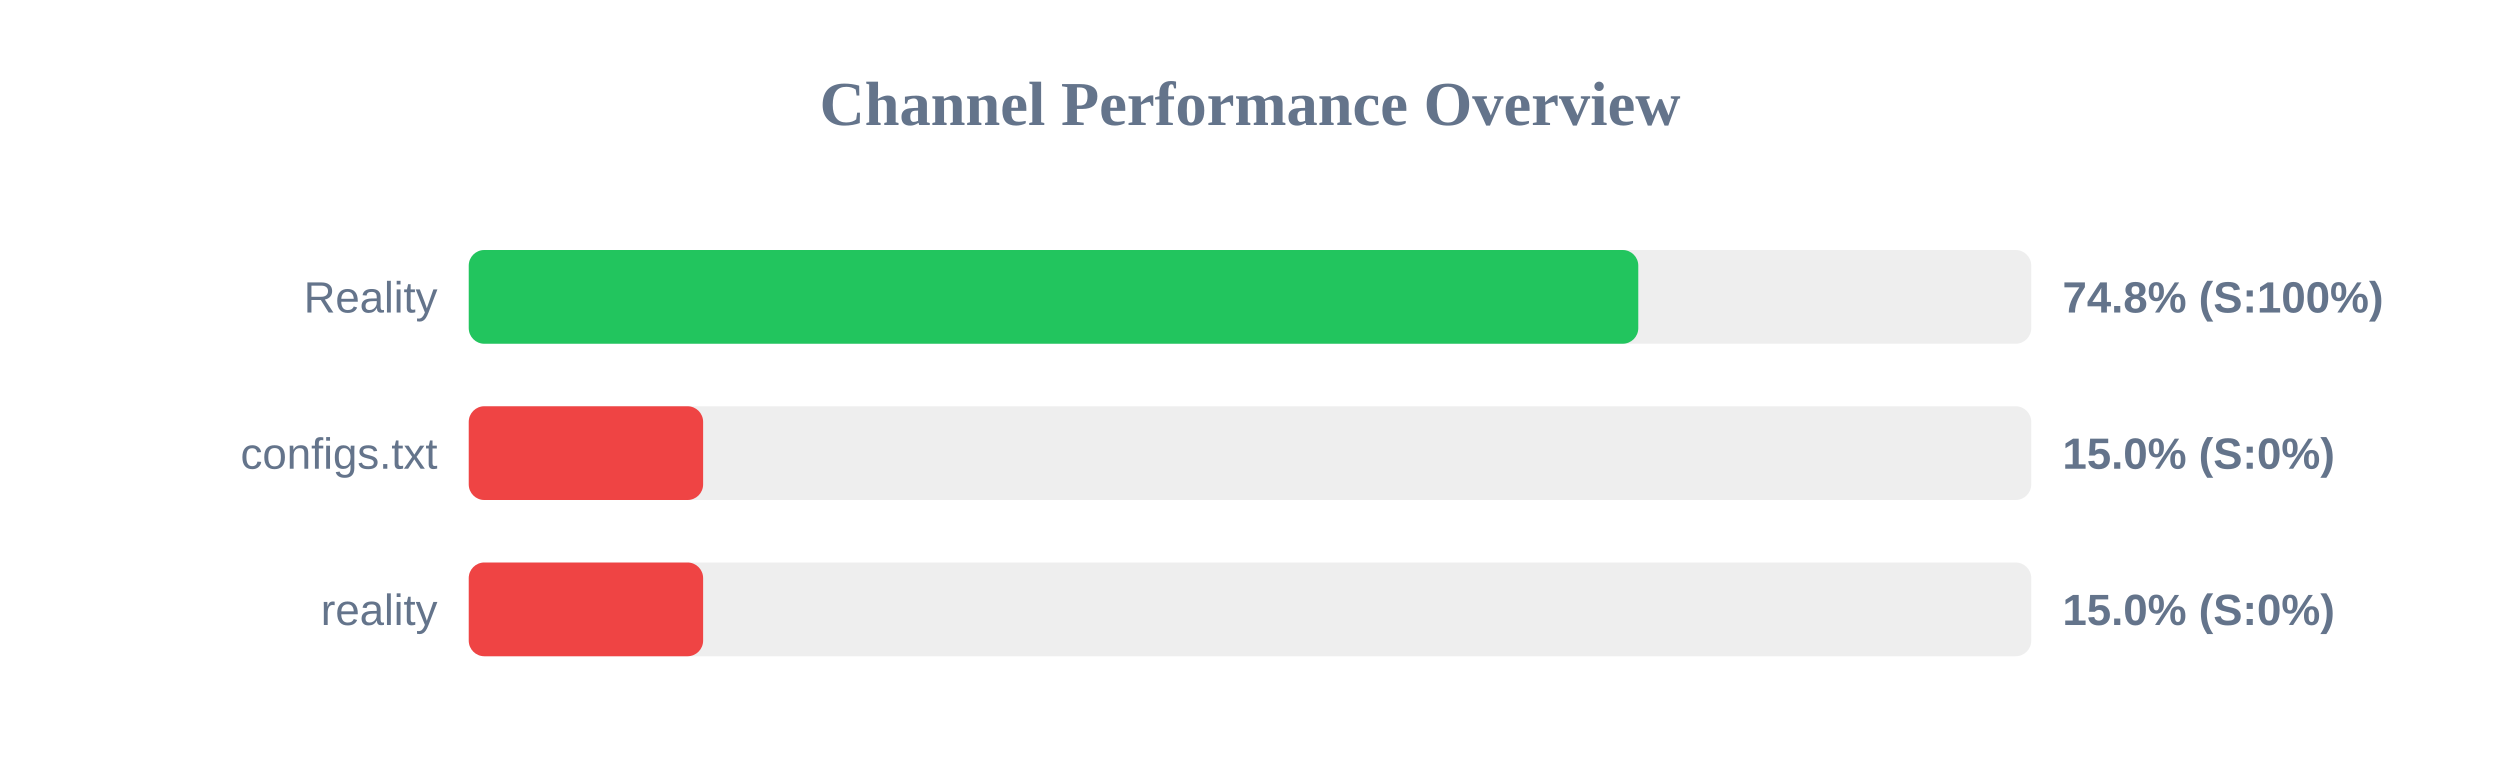
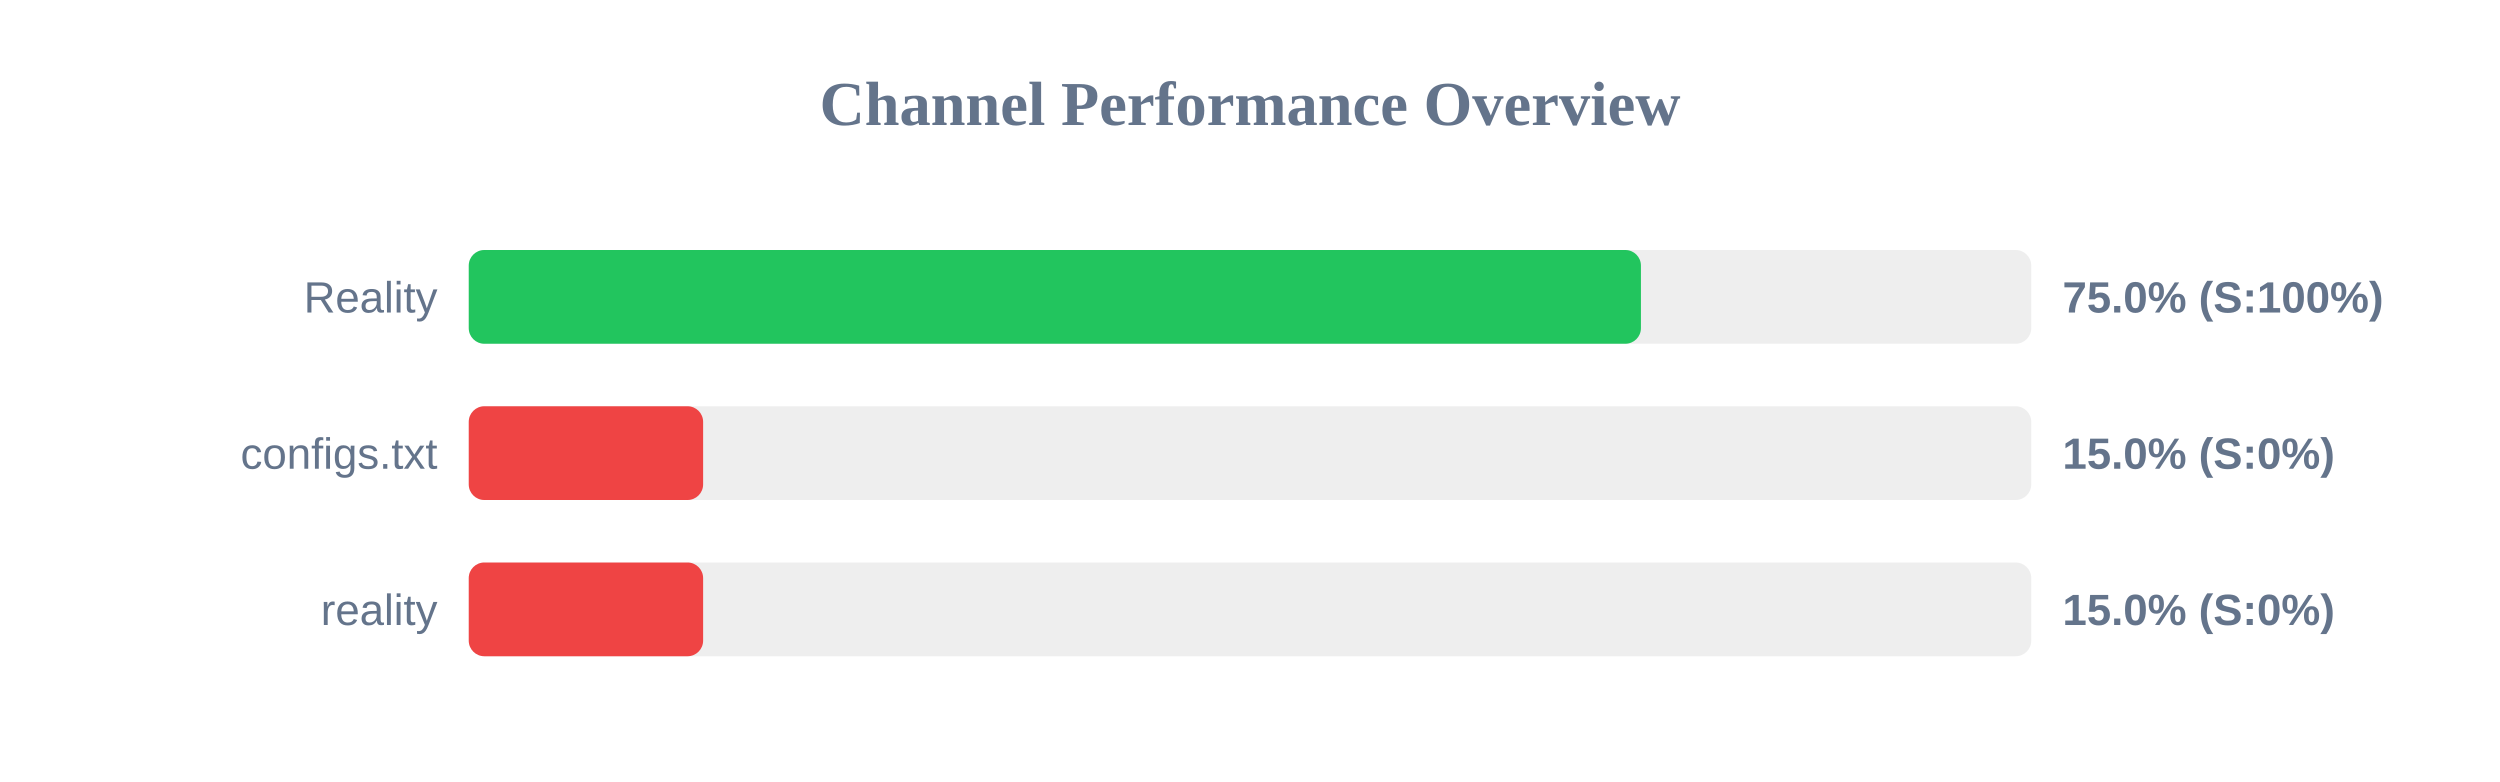
<svg xmlns="http://www.w3.org/2000/svg" width="800" height="250" version="1.1">
  <style>
        .row { font: 14px Arial; fill: #64748b; }
        .score { font: bold 14px Arial; fill: #64748b; }
    </style>
  <text x="400" y="40" text-anchor="middle" font-size="20px" font-weight="bold" fill="#64748b">Channel Performance Overview</text>
  <rect x="150" y="80" width="500" height="30" fill="#eee" rx="5" />
-   <rect x="150" y="80" width="374.25" height="30" fill="#22c55e" rx="5" />
+   <rect x="150" y="80" width="375.1" height="30" fill="#22c55e" rx="5" />
  <text x="140" y="100" text-anchor="end" class="row">Reality</text>
-   <text x="660" y="100" text-anchor="start" class="score">74.8% (S:100%)</text>
+   <text x="660" y="100" text-anchor="start" class="score">75.0% (S:100%)</text>
  <rect x="150" y="130" width="500" height="30" fill="#eee" rx="5" />
  <rect x="150" y="130" width="75.0" height="30" fill="#ef4444" rx="5" />
  <text x="140" y="150" text-anchor="end" class="row">configs.txt</text>
  <text x="660" y="150" text-anchor="start" class="score">15.0% (S:0%)</text>
  <rect x="150" y="180" width="500" height="30" fill="#eee" rx="5" />
  <rect x="150" y="180" width="75.0" height="30" fill="#ef4444" rx="5" />
  <text x="140" y="200" text-anchor="end" class="row">reality</text>
  <text x="660" y="200" text-anchor="start" class="score">15.0% (S:0%)</text>
</svg>
